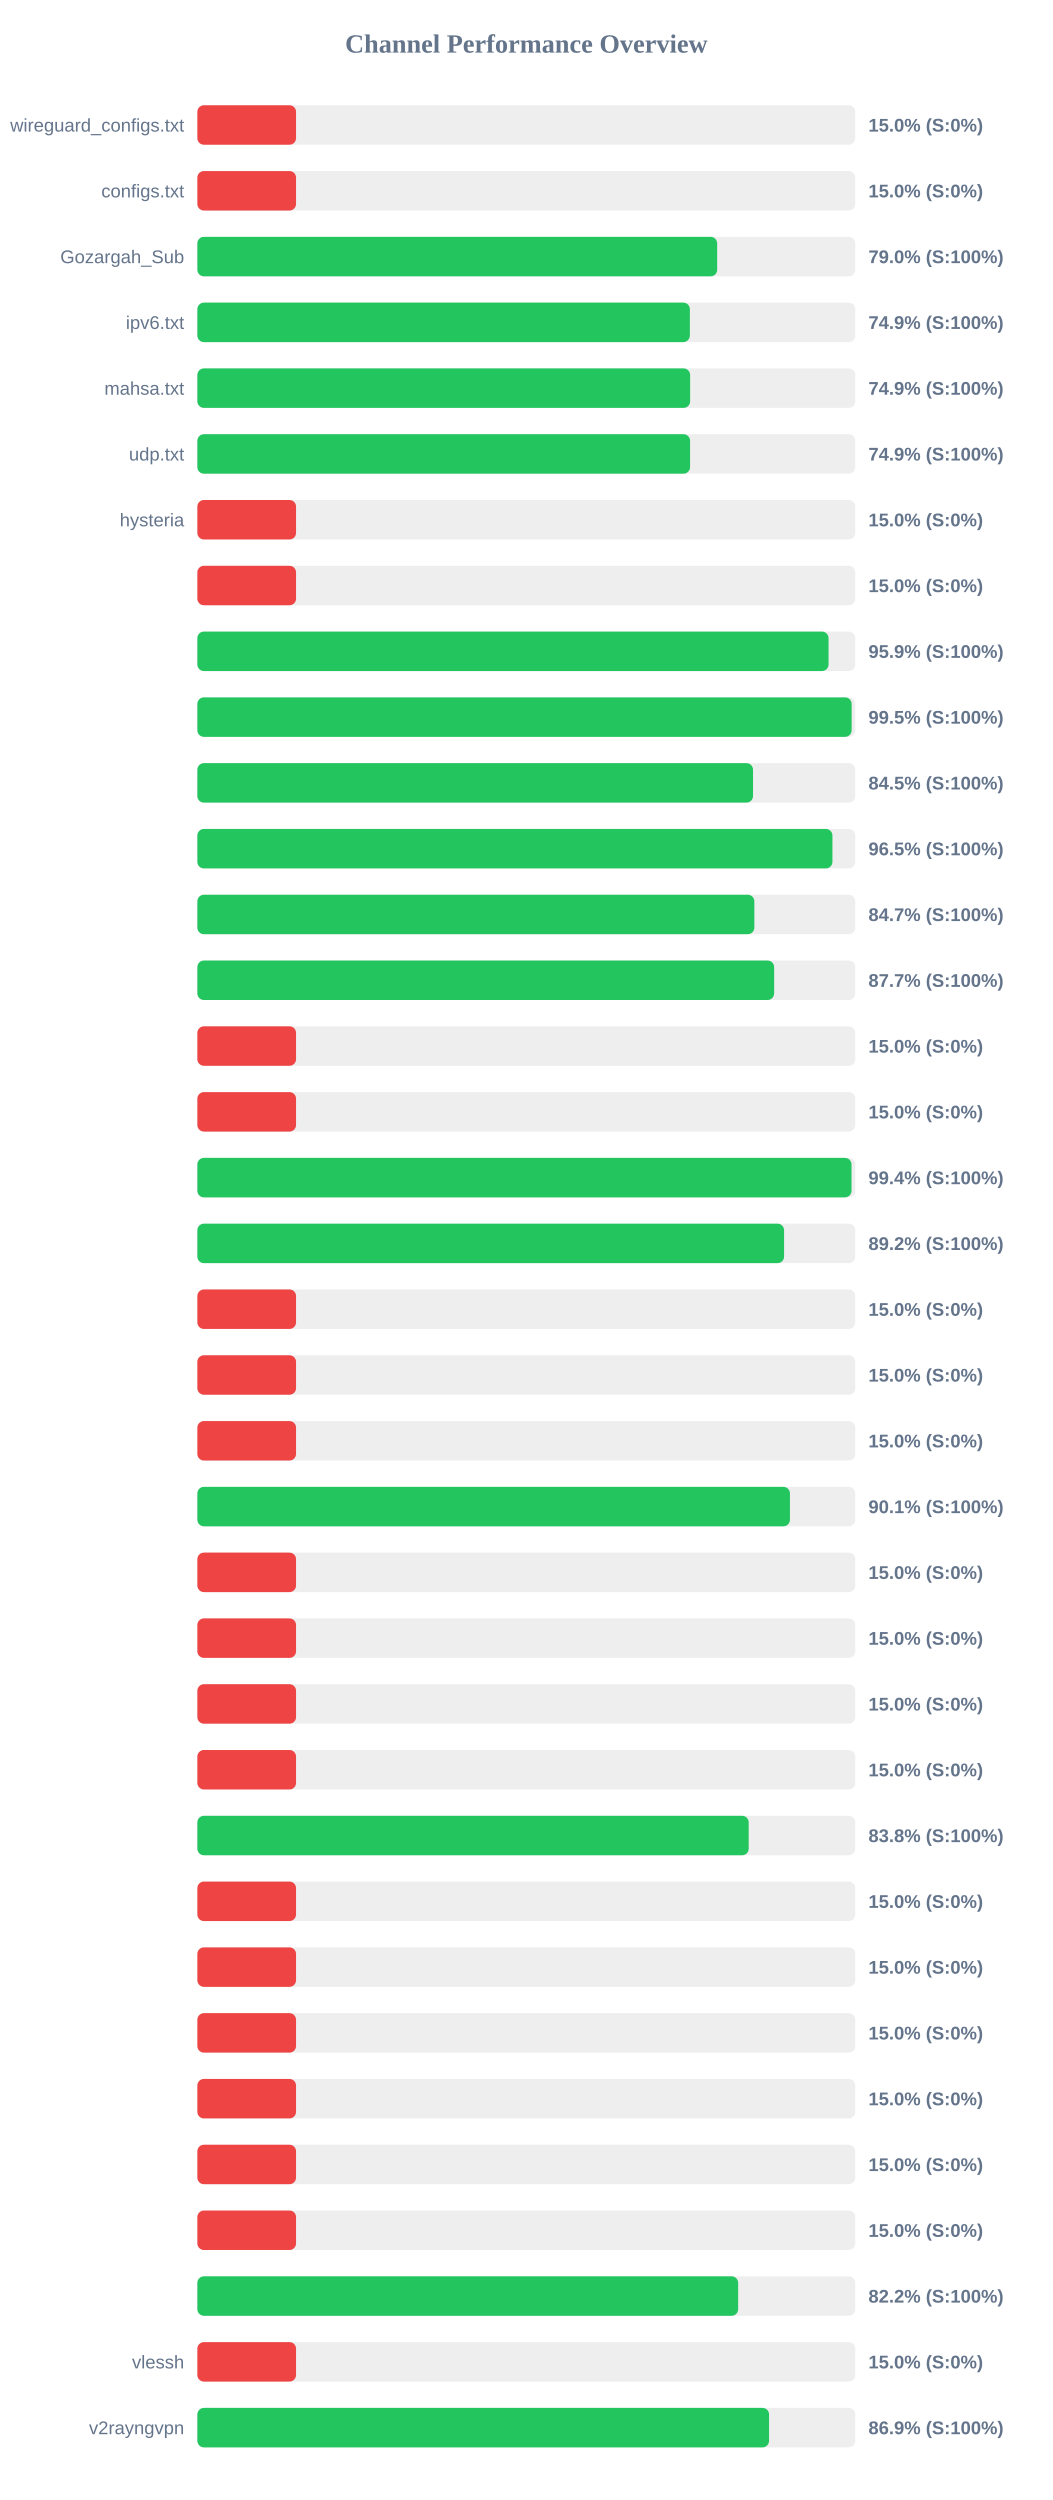
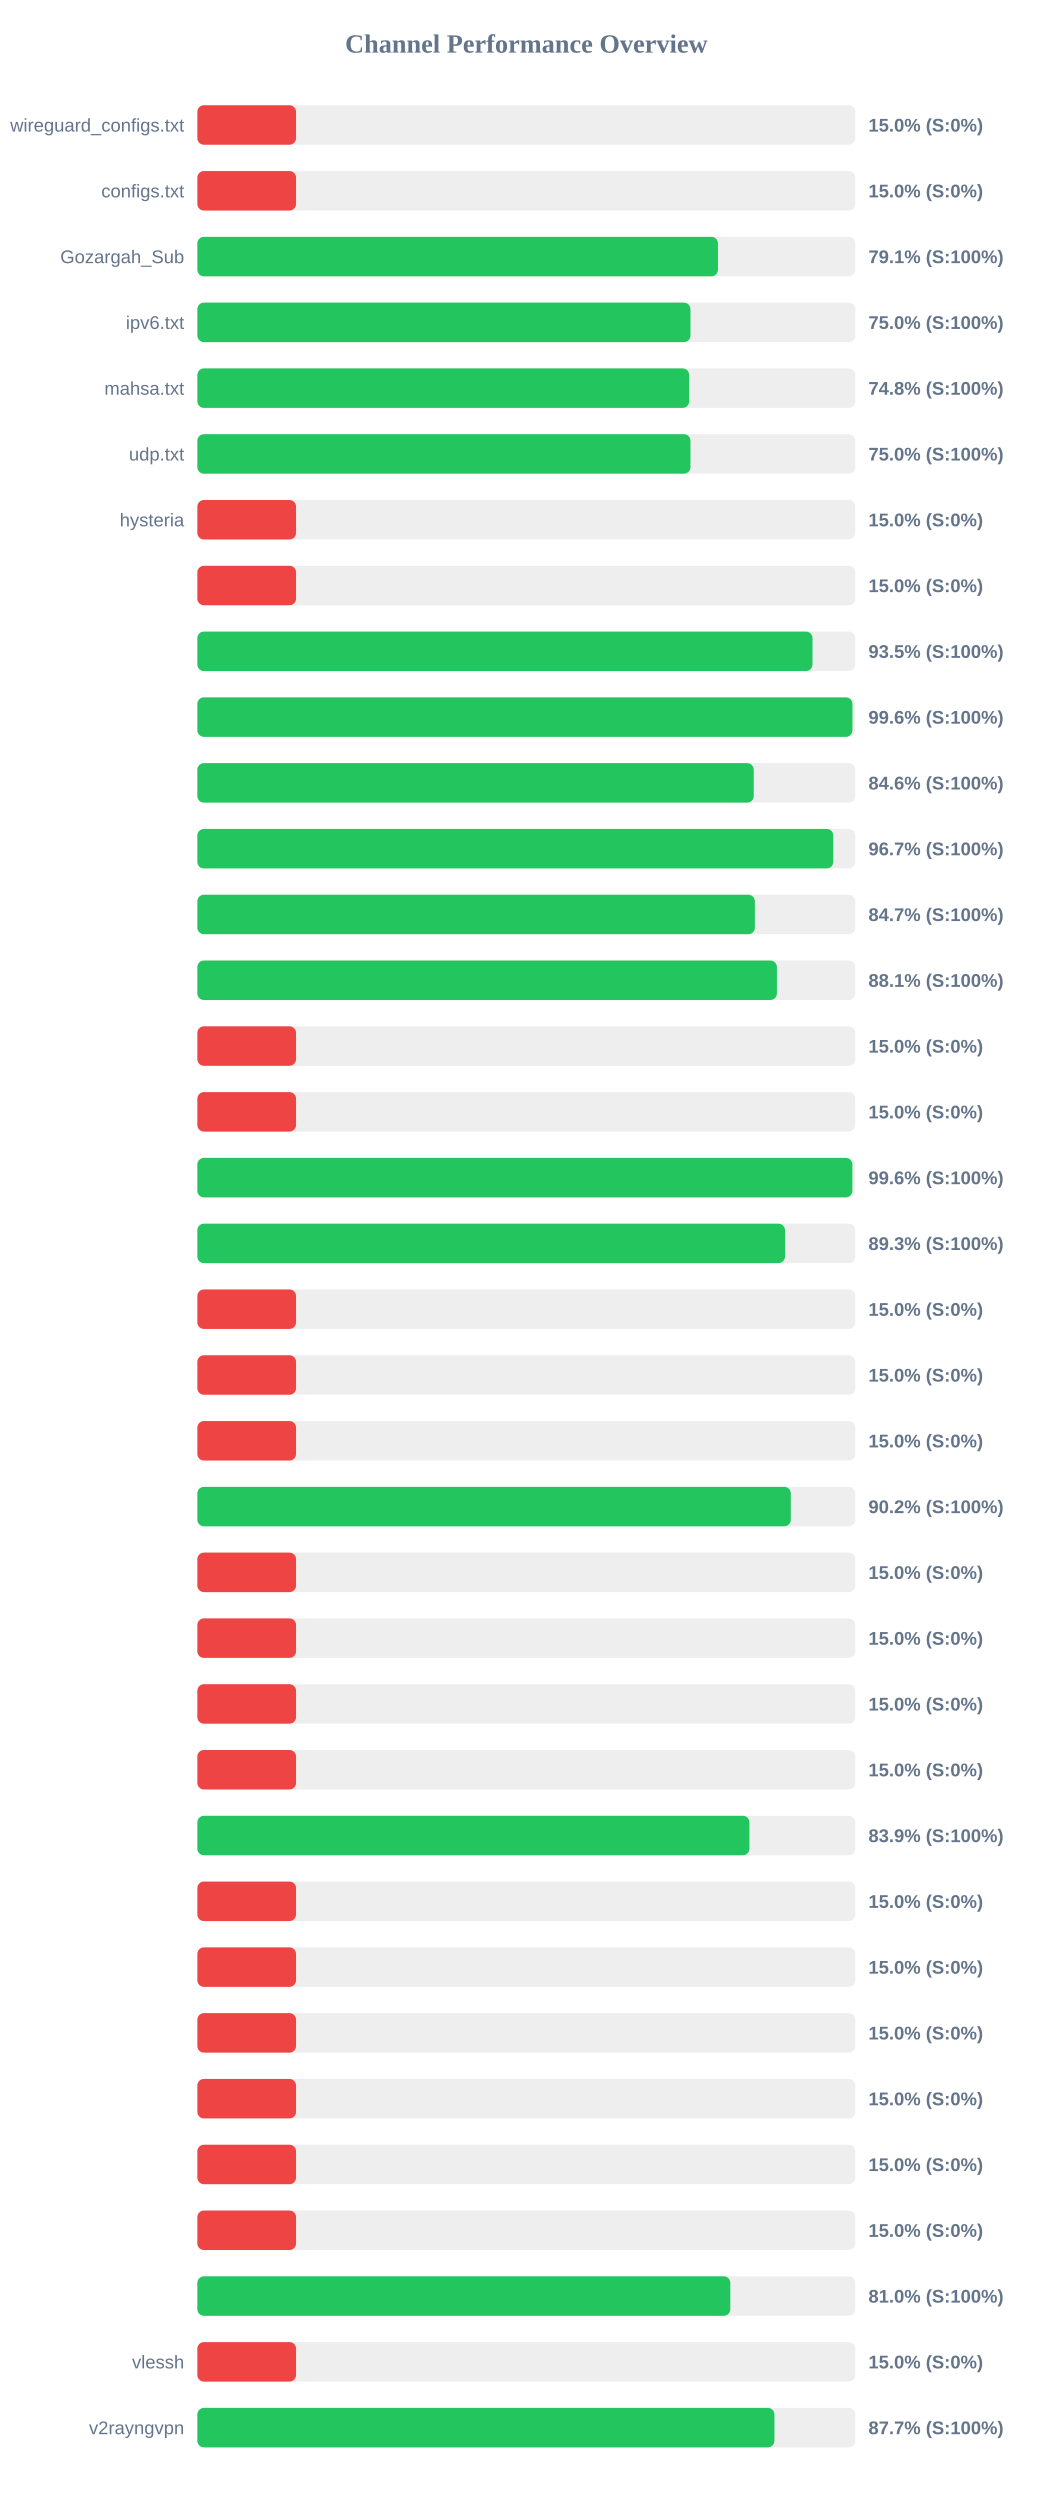
<svg xmlns="http://www.w3.org/2000/svg" width="800" height="1900" version="1.1">
  <style>
        .row { font: 14px Arial; fill: #64748b; }
        .score { font: bold 14px Arial; fill: #64748b; }
    </style>
  <text x="400" y="40" text-anchor="middle" font-size="20px" font-weight="bold" fill="#64748b">Channel Performance Overview</text>
  <rect x="150" y="80" width="500" height="30" fill="#eee" rx="5" />
  <rect x="150" y="80" width="75.0" height="30" fill="#ef4444" rx="5" />
  <text x="140" y="100" text-anchor="end" class="row">wireguard_configs.txt</text>
  <text x="660" y="100" text-anchor="start" class="score">15.0% (S:0%)</text>
  <rect x="150" y="130" width="500" height="30" fill="#eee" rx="5" />
  <rect x="150" y="130" width="75.0" height="30" fill="#ef4444" rx="5" />
  <text x="140" y="150" text-anchor="end" class="row">configs.txt</text>
  <text x="660" y="150" text-anchor="start" class="score">15.0% (S:0%)</text>
  <rect x="150" y="180" width="500" height="30" fill="#eee" rx="5" />
-   <rect x="150" y="180" width="395.05" height="30" fill="#22c55e" rx="5" />
+   <rect x="150" y="180" width="395.65" height="30" fill="#22c55e" rx="5" />
  <text x="140" y="200" text-anchor="end" class="row">Gozargah_Sub</text>
-   <text x="660" y="200" text-anchor="start" class="score">79.0% (S:100%)</text>
+   <text x="660" y="200" text-anchor="start" class="score">79.1% (S:100%)</text>
  <rect x="150" y="230" width="500" height="30" fill="#eee" rx="5" />
-   <rect x="150" y="230" width="374.3" height="30" fill="#22c55e" rx="5" />
+   <rect x="150" y="230" width="374.75" height="30" fill="#22c55e" rx="5" />
  <text x="140" y="250" text-anchor="end" class="row">ipv6.txt</text>
-   <text x="660" y="250" text-anchor="start" class="score">74.9% (S:100%)</text>
+   <text x="660" y="250" text-anchor="start" class="score">75.0% (S:100%)</text>
  <rect x="150" y="280" width="500" height="30" fill="#eee" rx="5" />
-   <rect x="150" y="280" width="374.5" height="30" fill="#22c55e" rx="5" />
+   <rect x="150" y="280" width="373.8" height="30" fill="#22c55e" rx="5" />
  <text x="140" y="300" text-anchor="end" class="row">mahsa.txt</text>
-   <text x="660" y="300" text-anchor="start" class="score">74.9% (S:100%)</text>
+   <text x="660" y="300" text-anchor="start" class="score">74.8% (S:100%)</text>
  <rect x="150" y="330" width="500" height="30" fill="#eee" rx="5" />
-   <rect x="150" y="330" width="374.45" height="30" fill="#22c55e" rx="5" />
+   <rect x="150" y="330" width="374.75" height="30" fill="#22c55e" rx="5" />
  <text x="140" y="350" text-anchor="end" class="row">udp.txt</text>
-   <text x="660" y="350" text-anchor="start" class="score">74.9% (S:100%)</text>
+   <text x="660" y="350" text-anchor="start" class="score">75.0% (S:100%)</text>
  <rect x="150" y="380" width="500" height="30" fill="#eee" rx="5" />
  <rect x="150" y="380" width="75.0" height="30" fill="#ef4444" rx="5" />
  <text x="140" y="400" text-anchor="end" class="row">hysteria</text>
  <text x="660" y="400" text-anchor="start" class="score">15.0% (S:0%)</text>
  <rect x="150" y="430" width="500" height="30" fill="#eee" rx="5" />
  <rect x="150" y="430" width="75.0" height="30" fill="#ef4444" rx="5" />
  <text x="140" y="450" text-anchor="end" class="row" />
  <text x="660" y="450" text-anchor="start" class="score">15.0% (S:0%)</text>
  <rect x="150" y="480" width="500" height="30" fill="#eee" rx="5" />
-   <rect x="150" y="480" width="479.7" height="30" fill="#22c55e" rx="5" />
+   <rect x="150" y="480" width="467.5" height="30" fill="#22c55e" rx="5" />
  <text x="140" y="500" text-anchor="end" class="row" />
-   <text x="660" y="500" text-anchor="start" class="score">95.9% (S:100%)</text>
+   <text x="660" y="500" text-anchor="start" class="score">93.5% (S:100%)</text>
  <rect x="150" y="530" width="500" height="30" fill="#eee" rx="5" />
-   <rect x="150" y="530" width="497.25" height="30" fill="#22c55e" rx="5" />
+   <rect x="150" y="530" width="497.85" height="30" fill="#22c55e" rx="5" />
  <text x="140" y="550" text-anchor="end" class="row" />
-   <text x="660" y="550" text-anchor="start" class="score">99.5% (S:100%)</text>
+   <text x="660" y="550" text-anchor="start" class="score">99.6% (S:100%)</text>
  <rect x="150" y="580" width="500" height="30" fill="#eee" rx="5" />
-   <rect x="150" y="580" width="422.3" height="30" fill="#22c55e" rx="5" />
+   <rect x="150" y="580" width="422.85" height="30" fill="#22c55e" rx="5" />
  <text x="140" y="600" text-anchor="end" class="row" />
-   <text x="660" y="600" text-anchor="start" class="score">84.5% (S:100%)</text>
+   <text x="660" y="600" text-anchor="start" class="score">84.6% (S:100%)</text>
  <rect x="150" y="630" width="500" height="30" fill="#eee" rx="5" />
-   <rect x="150" y="630" width="482.65" height="30" fill="#22c55e" rx="5" />
+   <rect x="150" y="630" width="483.3" height="30" fill="#22c55e" rx="5" />
  <text x="140" y="650" text-anchor="end" class="row" />
-   <text x="660" y="650" text-anchor="start" class="score">96.5% (S:100%)</text>
+   <text x="660" y="650" text-anchor="start" class="score">96.7% (S:100%)</text>
  <rect x="150" y="680" width="500" height="30" fill="#eee" rx="5" />
-   <rect x="150" y="680" width="423.3" height="30" fill="#22c55e" rx="5" />
+   <rect x="150" y="680" width="423.7" height="30" fill="#22c55e" rx="5" />
  <text x="140" y="700" text-anchor="end" class="row" />
  <text x="660" y="700" text-anchor="start" class="score">84.7% (S:100%)</text>
  <rect x="150" y="730" width="500" height="30" fill="#eee" rx="5" />
-   <rect x="150" y="730" width="438.35" height="30" fill="#22c55e" rx="5" />
+   <rect x="150" y="730" width="440.45" height="30" fill="#22c55e" rx="5" />
  <text x="140" y="750" text-anchor="end" class="row" />
-   <text x="660" y="750" text-anchor="start" class="score">87.7% (S:100%)</text>
+   <text x="660" y="750" text-anchor="start" class="score">88.1% (S:100%)</text>
  <rect x="150" y="780" width="500" height="30" fill="#eee" rx="5" />
  <rect x="150" y="780" width="75.0" height="30" fill="#ef4444" rx="5" />
  <text x="140" y="800" text-anchor="end" class="row" />
  <text x="660" y="800" text-anchor="start" class="score">15.0% (S:0%)</text>
  <rect x="150" y="830" width="500" height="30" fill="#eee" rx="5" />
  <rect x="150" y="830" width="75.0" height="30" fill="#ef4444" rx="5" />
  <text x="140" y="850" text-anchor="end" class="row" />
  <text x="660" y="850" text-anchor="start" class="score">15.0% (S:0%)</text>
  <rect x="150" y="880" width="500" height="30" fill="#eee" rx="5" />
-   <rect x="150" y="880" width="497.15" height="30" fill="#22c55e" rx="5" />
+   <rect x="150" y="880" width="497.8" height="30" fill="#22c55e" rx="5" />
  <text x="140" y="900" text-anchor="end" class="row" />
-   <text x="660" y="900" text-anchor="start" class="score">99.4% (S:100%)</text>
+   <text x="660" y="900" text-anchor="start" class="score">99.6% (S:100%)</text>
  <rect x="150" y="930" width="500" height="30" fill="#eee" rx="5" />
-   <rect x="150" y="930" width="445.9" height="30" fill="#22c55e" rx="5" />
+   <rect x="150" y="930" width="446.6" height="30" fill="#22c55e" rx="5" />
  <text x="140" y="950" text-anchor="end" class="row" />
-   <text x="660" y="950" text-anchor="start" class="score">89.2% (S:100%)</text>
+   <text x="660" y="950" text-anchor="start" class="score">89.3% (S:100%)</text>
  <rect x="150" y="980" width="500" height="30" fill="#eee" rx="5" />
  <rect x="150" y="980" width="75.0" height="30" fill="#ef4444" rx="5" />
  <text x="140" y="1000" text-anchor="end" class="row" />
  <text x="660" y="1000" text-anchor="start" class="score">15.0% (S:0%)</text>
  <rect x="150" y="1030" width="500" height="30" fill="#eee" rx="5" />
  <rect x="150" y="1030" width="75.0" height="30" fill="#ef4444" rx="5" />
  <text x="140" y="1050" text-anchor="end" class="row" />
  <text x="660" y="1050" text-anchor="start" class="score">15.0% (S:0%)</text>
  <rect x="150" y="1080" width="500" height="30" fill="#eee" rx="5" />
  <rect x="150" y="1080" width="75.0" height="30" fill="#ef4444" rx="5" />
  <text x="140" y="1100" text-anchor="end" class="row" />
  <text x="660" y="1100" text-anchor="start" class="score">15.0% (S:0%)</text>
  <rect x="150" y="1130" width="500" height="30" fill="#eee" rx="5" />
-   <rect x="150" y="1130" width="450.35" height="30" fill="#22c55e" rx="5" />
+   <rect x="150" y="1130" width="451.0" height="30" fill="#22c55e" rx="5" />
  <text x="140" y="1150" text-anchor="end" class="row" />
-   <text x="660" y="1150" text-anchor="start" class="score">90.1% (S:100%)</text>
+   <text x="660" y="1150" text-anchor="start" class="score">90.2% (S:100%)</text>
  <rect x="150" y="1180" width="500" height="30" fill="#eee" rx="5" />
  <rect x="150" y="1180" width="75.0" height="30" fill="#ef4444" rx="5" />
  <text x="140" y="1200" text-anchor="end" class="row" />
  <text x="660" y="1200" text-anchor="start" class="score">15.0% (S:0%)</text>
  <rect x="150" y="1230" width="500" height="30" fill="#eee" rx="5" />
  <rect x="150" y="1230" width="75.0" height="30" fill="#ef4444" rx="5" />
  <text x="140" y="1250" text-anchor="end" class="row" />
  <text x="660" y="1250" text-anchor="start" class="score">15.0% (S:0%)</text>
  <rect x="150" y="1280" width="500" height="30" fill="#eee" rx="5" />
  <rect x="150" y="1280" width="75.0" height="30" fill="#ef4444" rx="5" />
  <text x="140" y="1300" text-anchor="end" class="row" />
  <text x="660" y="1300" text-anchor="start" class="score">15.0% (S:0%)</text>
  <rect x="150" y="1330" width="500" height="30" fill="#eee" rx="5" />
  <rect x="150" y="1330" width="75.0" height="30" fill="#ef4444" rx="5" />
  <text x="140" y="1350" text-anchor="end" class="row" />
  <text x="660" y="1350" text-anchor="start" class="score">15.0% (S:0%)</text>
  <rect x="150" y="1380" width="500" height="30" fill="#eee" rx="5" />
-   <rect x="150" y="1380" width="419.0" height="30" fill="#22c55e" rx="5" />
+   <rect x="150" y="1380" width="419.55" height="30" fill="#22c55e" rx="5" />
  <text x="140" y="1400" text-anchor="end" class="row" />
-   <text x="660" y="1400" text-anchor="start" class="score">83.8% (S:100%)</text>
+   <text x="660" y="1400" text-anchor="start" class="score">83.9% (S:100%)</text>
  <rect x="150" y="1430" width="500" height="30" fill="#eee" rx="5" />
  <rect x="150" y="1430" width="75.0" height="30" fill="#ef4444" rx="5" />
  <text x="140" y="1450" text-anchor="end" class="row" />
  <text x="660" y="1450" text-anchor="start" class="score">15.0% (S:0%)</text>
  <rect x="150" y="1480" width="500" height="30" fill="#eee" rx="5" />
  <rect x="150" y="1480" width="75.0" height="30" fill="#ef4444" rx="5" />
  <text x="140" y="1500" text-anchor="end" class="row" />
  <text x="660" y="1500" text-anchor="start" class="score">15.0% (S:0%)</text>
  <rect x="150" y="1530" width="500" height="30" fill="#eee" rx="5" />
  <rect x="150" y="1530" width="75.0" height="30" fill="#ef4444" rx="5" />
  <text x="140" y="1550" text-anchor="end" class="row" />
  <text x="660" y="1550" text-anchor="start" class="score">15.0% (S:0%)</text>
  <rect x="150" y="1580" width="500" height="30" fill="#eee" rx="5" />
  <rect x="150" y="1580" width="75.0" height="30" fill="#ef4444" rx="5" />
  <text x="140" y="1600" text-anchor="end" class="row" />
  <text x="660" y="1600" text-anchor="start" class="score">15.0% (S:0%)</text>
  <rect x="150" y="1630" width="500" height="30" fill="#eee" rx="5" />
  <rect x="150" y="1630" width="75.0" height="30" fill="#ef4444" rx="5" />
  <text x="140" y="1650" text-anchor="end" class="row" />
  <text x="660" y="1650" text-anchor="start" class="score">15.0% (S:0%)</text>
  <rect x="150" y="1680" width="500" height="30" fill="#eee" rx="5" />
  <rect x="150" y="1680" width="75.0" height="30" fill="#ef4444" rx="5" />
  <text x="140" y="1700" text-anchor="end" class="row" />
  <text x="660" y="1700" text-anchor="start" class="score">15.0% (S:0%)</text>
  <rect x="150" y="1730" width="500" height="30" fill="#eee" rx="5" />
-   <rect x="150" y="1730" width="411.0" height="30" fill="#22c55e" rx="5" />
+   <rect x="150" y="1730" width="405.05" height="30" fill="#22c55e" rx="5" />
  <text x="140" y="1750" text-anchor="end" class="row" />
-   <text x="660" y="1750" text-anchor="start" class="score">82.2% (S:100%)</text>
+   <text x="660" y="1750" text-anchor="start" class="score">81.0% (S:100%)</text>
  <rect x="150" y="1780" width="500" height="30" fill="#eee" rx="5" />
  <rect x="150" y="1780" width="75.0" height="30" fill="#ef4444" rx="5" />
  <text x="140" y="1800" text-anchor="end" class="row">vlessh</text>
  <text x="660" y="1800" text-anchor="start" class="score">15.0% (S:0%)</text>
  <rect x="150" y="1830" width="500" height="30" fill="#eee" rx="5" />
-   <rect x="150" y="1830" width="434.5" height="30" fill="#22c55e" rx="5" />
+   <rect x="150" y="1830" width="438.55" height="30" fill="#22c55e" rx="5" />
  <text x="140" y="1850" text-anchor="end" class="row">v2rayngvpn</text>
-   <text x="660" y="1850" text-anchor="start" class="score">86.9% (S:100%)</text>
+   <text x="660" y="1850" text-anchor="start" class="score">87.7% (S:100%)</text>
</svg>
